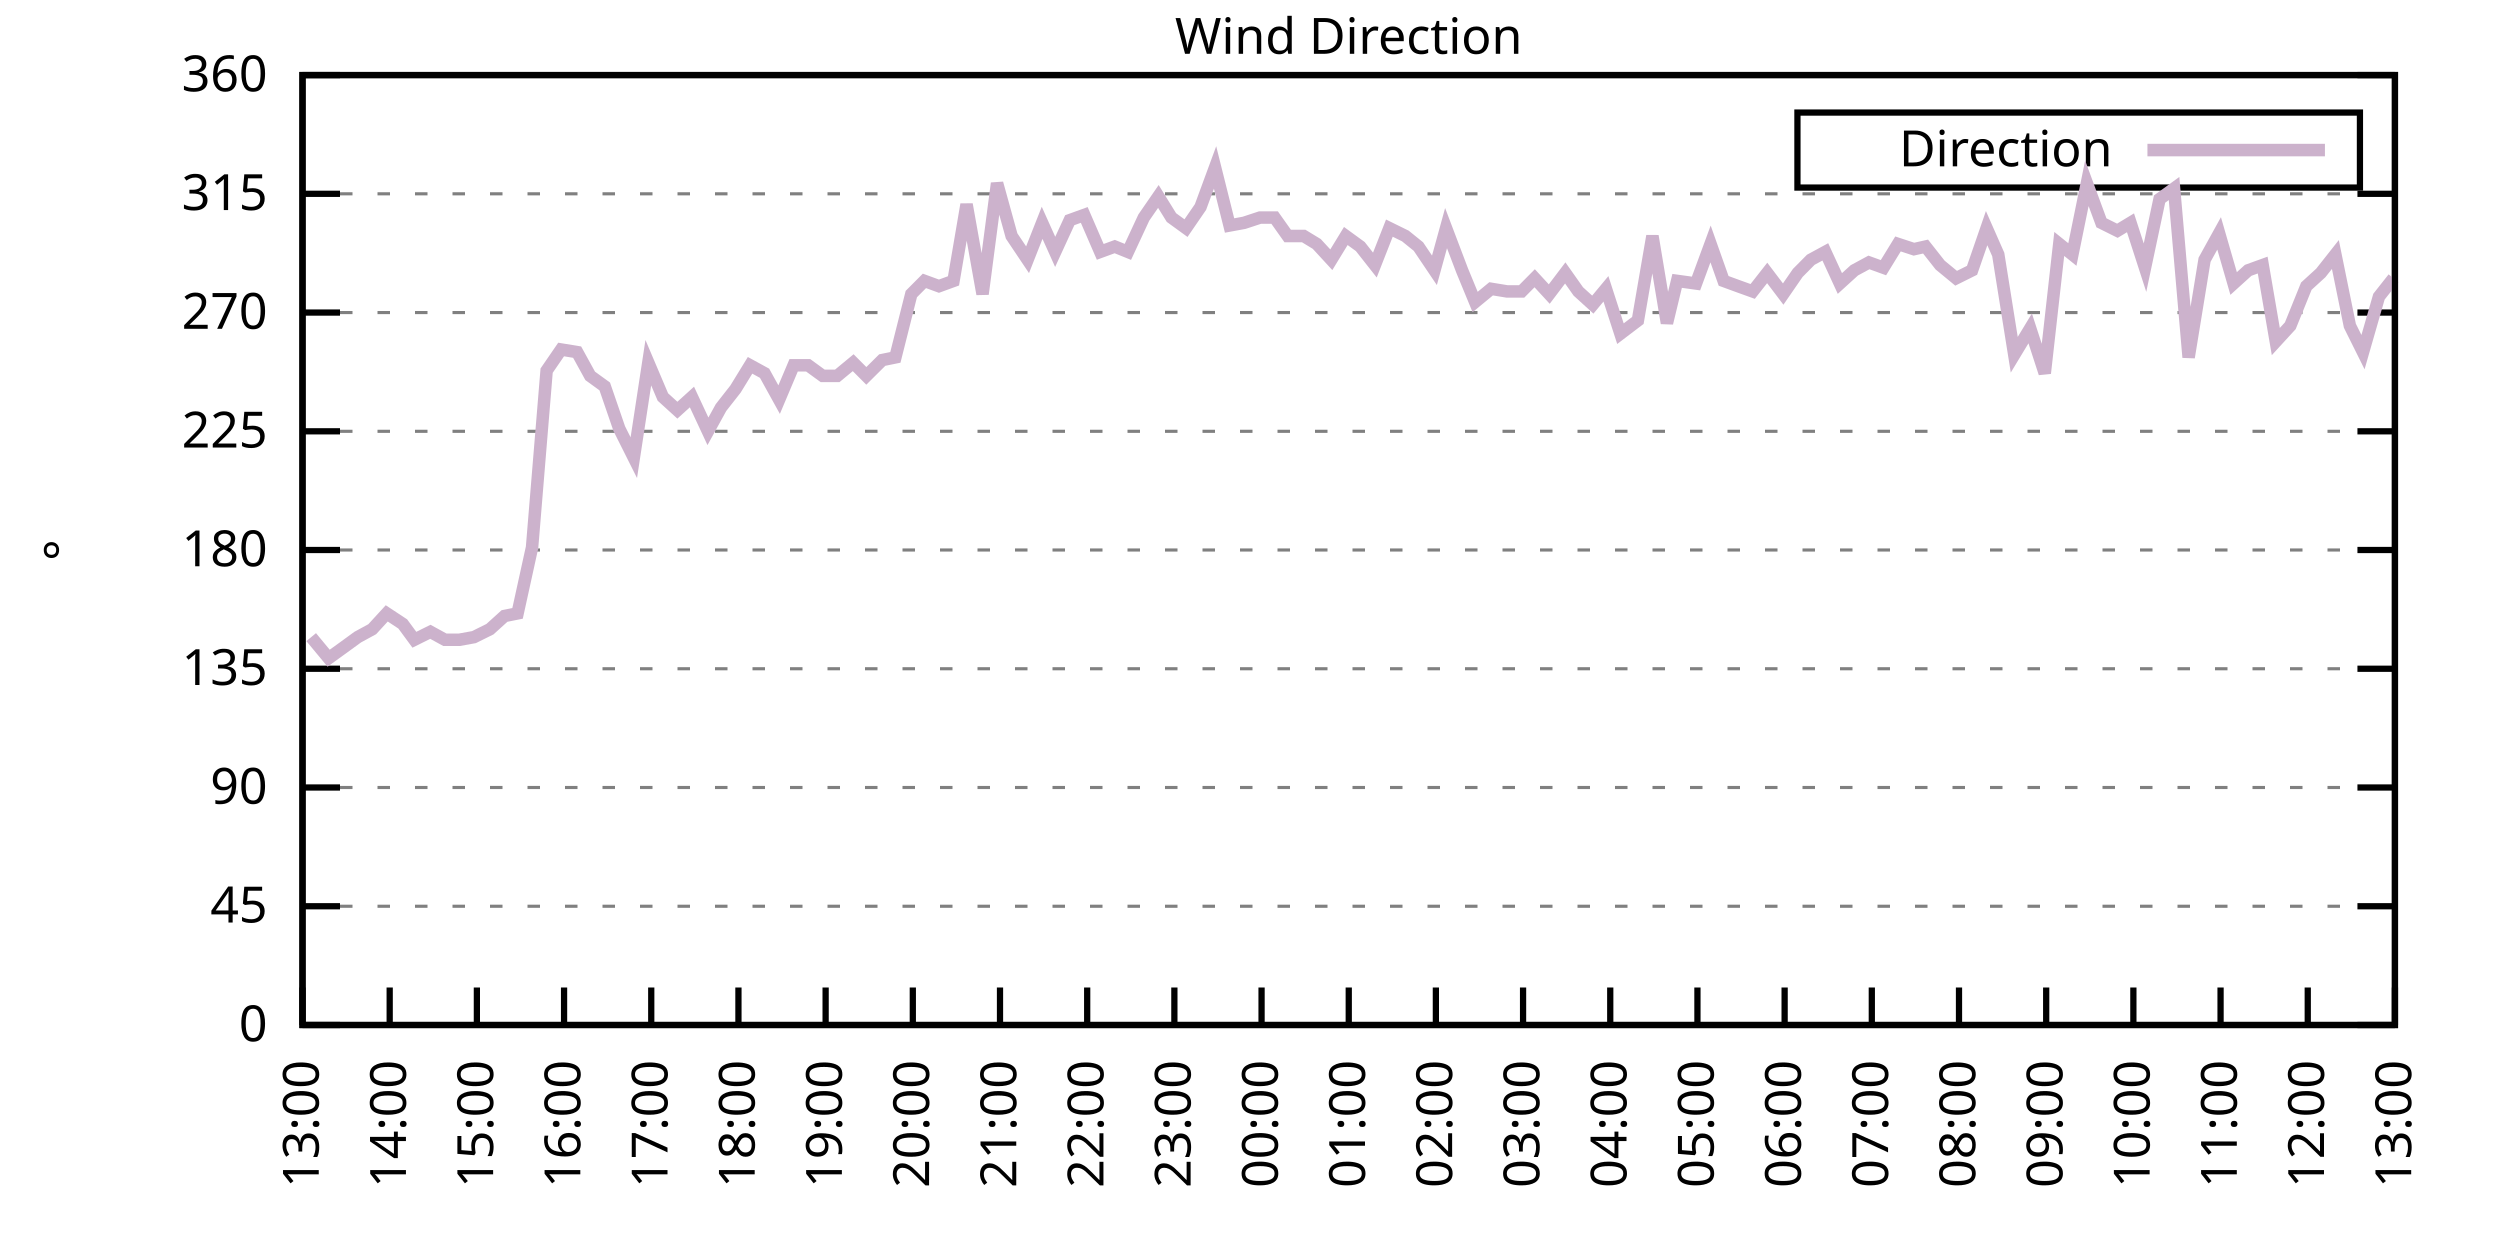
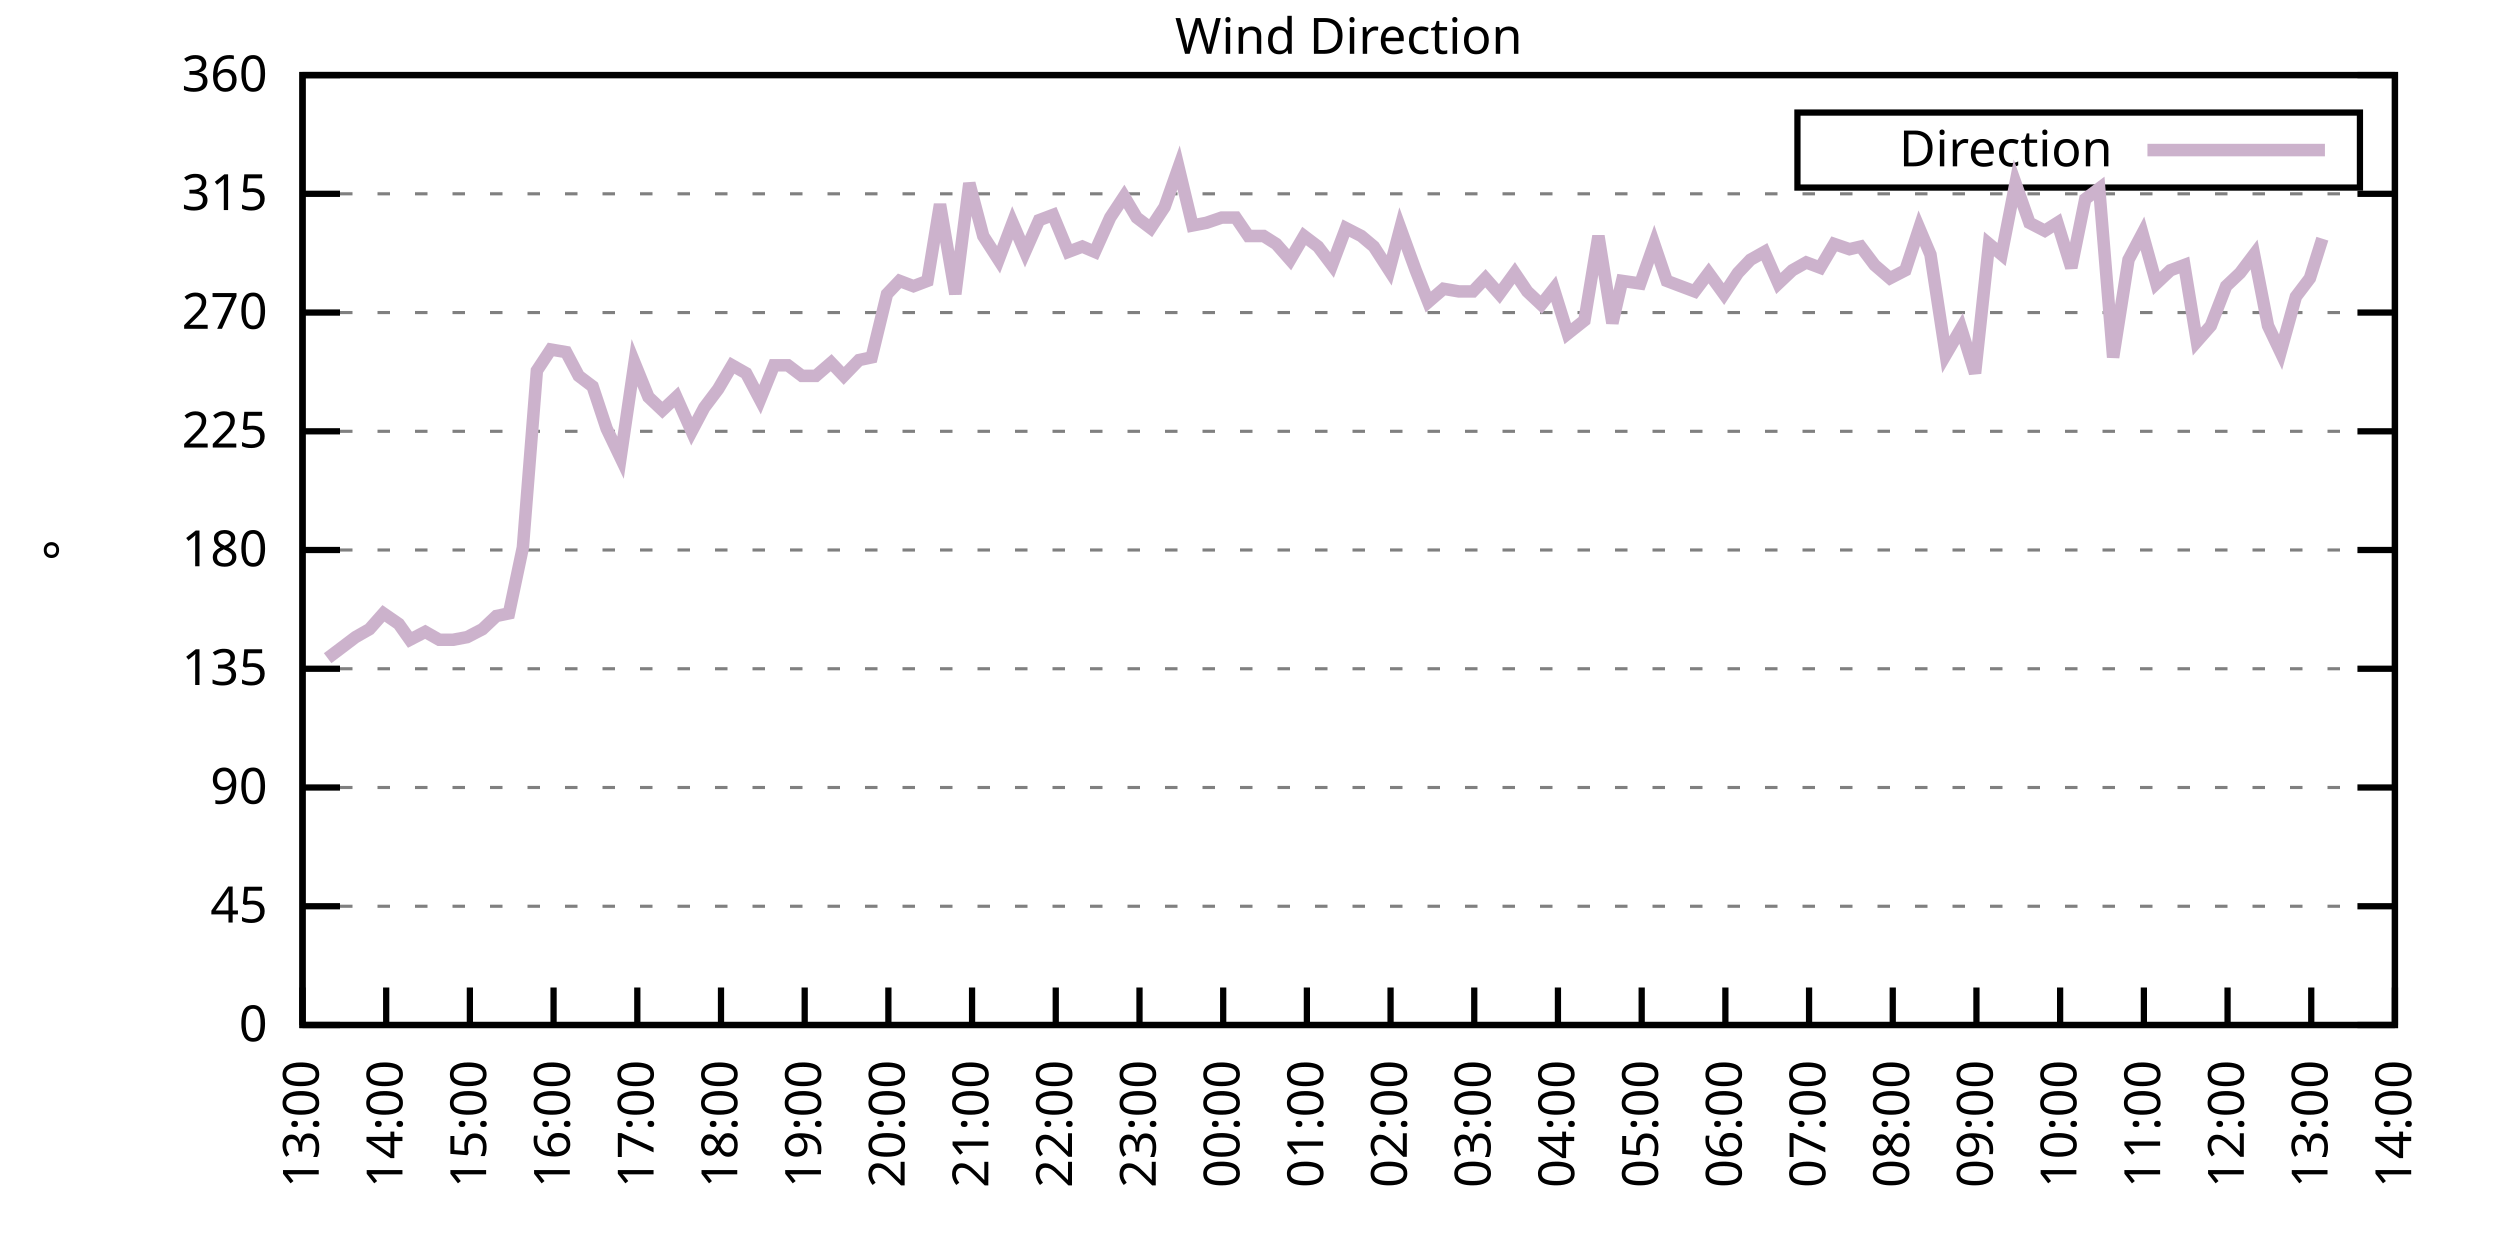
<svg xmlns="http://www.w3.org/2000/svg" xmlns:xlink="http://www.w3.org/1999/xlink" width="400" height="200" viewBox="0 0 400 200">
  <g id="gnuplot_canvas">
    <rect x="0" y="0" width="400" height="200" fill="none" />
    <defs>
      <circle id="gpDot" r="0.5" stroke-width="0.5" stroke="currentColor" />
      <path id="gpPt0" stroke-width="0.333" stroke="currentColor" d="M-1,0 h2 M0,-1 v2" />
      <path id="gpPt1" stroke-width="0.333" stroke="currentColor" d="M-1,-1 L1,1 M1,-1 L-1,1" />
      <path id="gpPt2" stroke-width="0.333" stroke="currentColor" d="M-1,0 L1,0 M0,-1 L0,1 M-1,-1 L1,1 M-1,1 L1,-1" />
      <rect id="gpPt3" stroke-width="0.333" stroke="currentColor" x="-1" y="-1" width="2" height="2" />
      <rect id="gpPt4" stroke-width="0.333" stroke="currentColor" fill="currentColor" x="-1" y="-1" width="2" height="2" />
      <circle id="gpPt5" stroke-width="0.333" stroke="currentColor" cx="0" cy="0" r="1" />
      <use xlink:href="#gpPt5" id="gpPt6" fill="currentColor" stroke="none" />
      <path id="gpPt7" stroke-width="0.333" stroke="currentColor" d="M0,-1.33 L-1.33,0.67 L1.33,0.67 z" />
      <use xlink:href="#gpPt7" id="gpPt8" fill="currentColor" stroke="none" />
      <use xlink:href="#gpPt7" id="gpPt9" stroke="currentColor" transform="rotate(180)" />
      <use xlink:href="#gpPt9" id="gpPt10" fill="currentColor" stroke="none" />
      <use xlink:href="#gpPt3" id="gpPt11" stroke="currentColor" transform="rotate(45)" />
      <use xlink:href="#gpPt11" id="gpPt12" fill="currentColor" stroke="none" />
      <path id="gpPt13" stroke-width="0.333" stroke="currentColor" d="M0,1.330 L1.265,0.411 L0.782,-1.067 L-0.782,-1.076 L-1.265,0.411 z" />
      <use xlink:href="#gpPt13" id="gpPt14" fill="currentColor" stroke="none" />
      <filter id="textbox" filterUnits="objectBoundingBox" x="0" y="0" height="1" width="1">
        <feFlood flood-color="white" flood-opacity="1" result="bgnd" />
        <feComposite in="SourceGraphic" in2="bgnd" operator="atop" />
      </filter>
      <filter id="greybox" filterUnits="objectBoundingBox" x="0" y="0" height="1" width="1">
        <feFlood flood-color="lightgrey" flood-opacity="1" result="grey" />
        <feComposite in="SourceGraphic" in2="grey" operator="atop" />
      </filter>
    </defs>
    <g fill="none" color="white" stroke="currentColor" stroke-width="1.00" stroke-linecap="butt" stroke-linejoin="miter">
</g>
    <g fill="none" color="black" stroke="currentColor" stroke-width="1.00" stroke-linecap="butt" stroke-linejoin="miter">
      <g stroke="none" shape-rendering="crispEdges">
        <polygon fill="rgb(255, 255, 255)" points="48.40,164.00 383.18,164.00 383.18,12.02 48.40,12.02 " />
      </g>
    </g>
    <g fill="none" color="black" stroke="currentColor" stroke-width="1.00" stroke-linecap="butt" stroke-linejoin="miter">
</g>
    <g fill="none" color="black" stroke="black" stroke-width="0.50" stroke-linecap="butt" stroke-linejoin="miter">
</g>
    <g fill="none" color="gray" stroke="currentColor" stroke-width="0.50" stroke-linecap="butt" stroke-linejoin="miter">
      <path stroke="gray" stroke-dasharray="2,4" class="gridline" d="M48.40,164.00 L383.19,164.00  " />
    </g>
    <g fill="none" color="gray" stroke="gray" stroke-width="1.00" stroke-linecap="butt" stroke-linejoin="miter">
</g>
    <g fill="none" color="black" stroke="currentColor" stroke-width="1.00" stroke-linecap="butt" stroke-linejoin="miter">
      <path stroke="black" d="M48.40,164.00 L54.40,164.00 M383.19,164.00 L377.19,164.00  " />
      <g transform="translate(42.80,166.60)" stroke="none" fill="black" font-family="Sans" font-size="8.00" text-anchor="end">
        <text>
          <tspan font-family="Sans"> 0</tspan>
        </text>
      </g>
    </g>
    <g fill="none" color="black" stroke="currentColor" stroke-width="1.00" stroke-linecap="butt" stroke-linejoin="miter">
</g>
    <g fill="none" color="black" stroke="black" stroke-width="0.50" stroke-linecap="butt" stroke-linejoin="miter">
</g>
    <g fill="none" color="gray" stroke="currentColor" stroke-width="0.50" stroke-linecap="butt" stroke-linejoin="miter">
      <path stroke="gray" stroke-dasharray="2,4" class="gridline" d="M48.40,145.00 L383.19,145.00  " />
    </g>
    <g fill="none" color="gray" stroke="gray" stroke-width="1.00" stroke-linecap="butt" stroke-linejoin="miter">
</g>
    <g fill="none" color="black" stroke="currentColor" stroke-width="1.00" stroke-linecap="butt" stroke-linejoin="miter">
      <path stroke="black" d="M48.40,145.00 L54.40,145.00 M383.19,145.00 L377.19,145.00  " />
      <g transform="translate(42.80,147.60)" stroke="none" fill="black" font-family="Sans" font-size="8.00" text-anchor="end">
        <text>
          <tspan font-family="Sans"> 45</tspan>
        </text>
      </g>
    </g>
    <g fill="none" color="black" stroke="currentColor" stroke-width="1.00" stroke-linecap="butt" stroke-linejoin="miter">
</g>
    <g fill="none" color="black" stroke="black" stroke-width="0.50" stroke-linecap="butt" stroke-linejoin="miter">
</g>
    <g fill="none" color="gray" stroke="currentColor" stroke-width="0.50" stroke-linecap="butt" stroke-linejoin="miter">
      <path stroke="gray" stroke-dasharray="2,4" class="gridline" d="M48.40,126.00 L383.19,126.00  " />
    </g>
    <g fill="none" color="gray" stroke="gray" stroke-width="1.00" stroke-linecap="butt" stroke-linejoin="miter">
</g>
    <g fill="none" color="black" stroke="currentColor" stroke-width="1.00" stroke-linecap="butt" stroke-linejoin="miter">
      <path stroke="black" d="M48.40,126.00 L54.40,126.00 M383.19,126.00 L377.19,126.00  " />
      <g transform="translate(42.80,128.60)" stroke="none" fill="black" font-family="Sans" font-size="8.00" text-anchor="end">
        <text>
          <tspan font-family="Sans"> 90</tspan>
        </text>
      </g>
    </g>
    <g fill="none" color="black" stroke="currentColor" stroke-width="1.00" stroke-linecap="butt" stroke-linejoin="miter">
</g>
    <g fill="none" color="black" stroke="black" stroke-width="0.50" stroke-linecap="butt" stroke-linejoin="miter">
</g>
    <g fill="none" color="gray" stroke="currentColor" stroke-width="0.50" stroke-linecap="butt" stroke-linejoin="miter">
      <path stroke="gray" stroke-dasharray="2,4" class="gridline" d="M48.40,107.00 L383.19,107.00  " />
    </g>
    <g fill="none" color="gray" stroke="gray" stroke-width="1.00" stroke-linecap="butt" stroke-linejoin="miter">
</g>
    <g fill="none" color="black" stroke="currentColor" stroke-width="1.00" stroke-linecap="butt" stroke-linejoin="miter">
      <path stroke="black" d="M48.40,107.00 L54.40,107.00 M383.19,107.00 L377.19,107.00  " />
      <g transform="translate(42.80,109.60)" stroke="none" fill="black" font-family="Sans" font-size="8.00" text-anchor="end">
        <text>
          <tspan font-family="Sans"> 135</tspan>
        </text>
      </g>
    </g>
    <g fill="none" color="black" stroke="currentColor" stroke-width="1.00" stroke-linecap="butt" stroke-linejoin="miter">
</g>
    <g fill="none" color="black" stroke="black" stroke-width="0.50" stroke-linecap="butt" stroke-linejoin="miter">
</g>
    <g fill="none" color="gray" stroke="currentColor" stroke-width="0.50" stroke-linecap="butt" stroke-linejoin="miter">
      <path stroke="gray" stroke-dasharray="2,4" class="gridline" d="M48.40,88.00 L383.19,88.00  " />
    </g>
    <g fill="none" color="gray" stroke="gray" stroke-width="1.00" stroke-linecap="butt" stroke-linejoin="miter">
</g>
    <g fill="none" color="black" stroke="currentColor" stroke-width="1.00" stroke-linecap="butt" stroke-linejoin="miter">
      <path stroke="black" d="M48.40,88.00 L54.40,88.00 M383.19,88.00 L377.19,88.00  " />
      <g transform="translate(42.80,90.60)" stroke="none" fill="black" font-family="Sans" font-size="8.00" text-anchor="end">
        <text>
          <tspan font-family="Sans"> 180</tspan>
        </text>
      </g>
    </g>
    <g fill="none" color="black" stroke="currentColor" stroke-width="1.00" stroke-linecap="butt" stroke-linejoin="miter">
</g>
    <g fill="none" color="black" stroke="black" stroke-width="0.50" stroke-linecap="butt" stroke-linejoin="miter">
</g>
    <g fill="none" color="gray" stroke="currentColor" stroke-width="0.50" stroke-linecap="butt" stroke-linejoin="miter">
      <path stroke="gray" stroke-dasharray="2,4" class="gridline" d="M48.40,69.01 L383.19,69.01  " />
    </g>
    <g fill="none" color="gray" stroke="gray" stroke-width="1.00" stroke-linecap="butt" stroke-linejoin="miter">
</g>
    <g fill="none" color="black" stroke="currentColor" stroke-width="1.00" stroke-linecap="butt" stroke-linejoin="miter">
      <path stroke="black" d="M48.40,69.01 L54.40,69.01 M383.19,69.01 L377.19,69.01  " />
      <g transform="translate(42.80,71.61)" stroke="none" fill="black" font-family="Sans" font-size="8.00" text-anchor="end">
        <text>
          <tspan font-family="Sans"> 225</tspan>
        </text>
      </g>
    </g>
    <g fill="none" color="black" stroke="currentColor" stroke-width="1.00" stroke-linecap="butt" stroke-linejoin="miter">
</g>
    <g fill="none" color="black" stroke="black" stroke-width="0.50" stroke-linecap="butt" stroke-linejoin="miter">
</g>
    <g fill="none" color="gray" stroke="currentColor" stroke-width="0.50" stroke-linecap="butt" stroke-linejoin="miter">
      <path stroke="gray" stroke-dasharray="2,4" class="gridline" d="M48.40,50.01 L383.19,50.01  " />
    </g>
    <g fill="none" color="gray" stroke="gray" stroke-width="1.00" stroke-linecap="butt" stroke-linejoin="miter">
</g>
    <g fill="none" color="black" stroke="currentColor" stroke-width="1.00" stroke-linecap="butt" stroke-linejoin="miter">
      <path stroke="black" d="M48.40,50.01 L54.40,50.01 M383.19,50.01 L377.19,50.01  " />
      <g transform="translate(42.80,52.61)" stroke="none" fill="black" font-family="Sans" font-size="8.00" text-anchor="end">
        <text>
          <tspan font-family="Sans"> 270</tspan>
        </text>
      </g>
    </g>
    <g fill="none" color="black" stroke="currentColor" stroke-width="1.00" stroke-linecap="butt" stroke-linejoin="miter">
</g>
    <g fill="none" color="black" stroke="black" stroke-width="0.50" stroke-linecap="butt" stroke-linejoin="miter">
</g>
    <g fill="none" color="gray" stroke="currentColor" stroke-width="0.50" stroke-linecap="butt" stroke-linejoin="miter">
      <path stroke="gray" stroke-dasharray="2,4" class="gridline" d="M48.40,31.01 L383.19,31.01  " />
    </g>
    <g fill="none" color="gray" stroke="gray" stroke-width="1.00" stroke-linecap="butt" stroke-linejoin="miter">
</g>
    <g fill="none" color="black" stroke="currentColor" stroke-width="1.00" stroke-linecap="butt" stroke-linejoin="miter">
      <path stroke="black" d="M48.40,31.01 L54.40,31.01 M383.19,31.01 L377.19,31.01  " />
      <g transform="translate(42.80,33.61)" stroke="none" fill="black" font-family="Sans" font-size="8.00" text-anchor="end">
        <text>
          <tspan font-family="Sans"> 315</tspan>
        </text>
      </g>
    </g>
    <g fill="none" color="black" stroke="currentColor" stroke-width="1.00" stroke-linecap="butt" stroke-linejoin="miter">
</g>
    <g fill="none" color="black" stroke="black" stroke-width="0.50" stroke-linecap="butt" stroke-linejoin="miter">
</g>
    <g fill="none" color="gray" stroke="currentColor" stroke-width="0.50" stroke-linecap="butt" stroke-linejoin="miter">
      <path stroke="gray" stroke-dasharray="2,4" class="gridline" d="M48.40,12.01 L383.19,12.01  " />
    </g>
    <g fill="none" color="gray" stroke="gray" stroke-width="1.00" stroke-linecap="butt" stroke-linejoin="miter">
</g>
    <g fill="none" color="black" stroke="currentColor" stroke-width="1.00" stroke-linecap="butt" stroke-linejoin="miter">
      <path stroke="black" d="M48.40,12.01 L54.40,12.01 M383.19,12.01 L377.19,12.01  " />
      <g transform="translate(42.80,14.61)" stroke="none" fill="black" font-family="Sans" font-size="8.00" text-anchor="end">
        <text>
          <tspan font-family="Sans"> 360</tspan>
        </text>
      </g>
    </g>
    <g fill="none" color="black" stroke="currentColor" stroke-width="1.00" stroke-linecap="butt" stroke-linejoin="miter">
      <path stroke="black" d="M48.40,164.00 L48.40,158.00  " />
      <g transform="translate(51.00,169.60) rotate(270.00)" stroke="none" fill="black" font-family="Sans" font-size="8.00" text-anchor="end">
        <text>
          <tspan font-family="Sans">13:00</tspan>
        </text>
      </g>
    </g>
    <g fill="none" color="black" stroke="currentColor" stroke-width="1.00" stroke-linecap="butt" stroke-linejoin="miter">
-       <path stroke="black" d="M62.35,164.00 L62.35,158.00  " />
-       <g transform="translate(64.95,169.60) rotate(270.00)" stroke="none" fill="black" font-family="Sans" font-size="8.00" text-anchor="end">
+       <path stroke="black" d="M61.79,164.00 L61.79,158.00  " />
+       <g transform="translate(64.39,169.60) rotate(270.00)" stroke="none" fill="black" font-family="Sans" font-size="8.00" text-anchor="end">
        <text>
          <tspan font-family="Sans">14:00</tspan>
        </text>
      </g>
    </g>
    <g fill="none" color="black" stroke="currentColor" stroke-width="1.00" stroke-linecap="butt" stroke-linejoin="miter">
-       <path stroke="black" d="M76.30,164.00 L76.30,158.00  " />
-       <g transform="translate(78.90,169.60) rotate(270.00)" stroke="none" fill="black" font-family="Sans" font-size="8.00" text-anchor="end">
+       <path stroke="black" d="M75.18,164.00 L75.18,158.00  " />
+       <g transform="translate(77.78,169.60) rotate(270.00)" stroke="none" fill="black" font-family="Sans" font-size="8.00" text-anchor="end">
        <text>
          <tspan font-family="Sans">15:00</tspan>
        </text>
      </g>
    </g>
    <g fill="none" color="black" stroke="currentColor" stroke-width="1.00" stroke-linecap="butt" stroke-linejoin="miter">
-       <path stroke="black" d="M90.25,164.00 L90.25,158.00  " />
-       <g transform="translate(92.85,169.60) rotate(270.00)" stroke="none" fill="black" font-family="Sans" font-size="8.00" text-anchor="end">
+       <path stroke="black" d="M88.57,164.00 L88.57,158.00  " />
+       <g transform="translate(91.17,169.60) rotate(270.00)" stroke="none" fill="black" font-family="Sans" font-size="8.00" text-anchor="end">
        <text>
          <tspan font-family="Sans">16:00</tspan>
        </text>
      </g>
    </g>
    <g fill="none" color="black" stroke="currentColor" stroke-width="1.00" stroke-linecap="butt" stroke-linejoin="miter">
-       <path stroke="black" d="M104.20,164.00 L104.20,158.00  " />
-       <g transform="translate(106.80,169.60) rotate(270.00)" stroke="none" fill="black" font-family="Sans" font-size="8.00" text-anchor="end">
+       <path stroke="black" d="M101.97,164.00 L101.97,158.00  " />
+       <g transform="translate(104.57,169.60) rotate(270.00)" stroke="none" fill="black" font-family="Sans" font-size="8.00" text-anchor="end">
        <text>
          <tspan font-family="Sans">17:00</tspan>
        </text>
      </g>
    </g>
    <g fill="none" color="black" stroke="currentColor" stroke-width="1.00" stroke-linecap="butt" stroke-linejoin="miter">
-       <path stroke="black" d="M118.15,164.00 L118.15,158.00  " />
-       <g transform="translate(120.75,169.60) rotate(270.00)" stroke="none" fill="black" font-family="Sans" font-size="8.00" text-anchor="end">
+       <path stroke="black" d="M115.36,164.00 L115.36,158.00  " />
+       <g transform="translate(117.96,169.60) rotate(270.00)" stroke="none" fill="black" font-family="Sans" font-size="8.00" text-anchor="end">
        <text>
          <tspan font-family="Sans">18:00</tspan>
        </text>
      </g>
    </g>
    <g fill="none" color="black" stroke="currentColor" stroke-width="1.00" stroke-linecap="butt" stroke-linejoin="miter">
-       <path stroke="black" d="M132.10,164.00 L132.10,158.00  " />
-       <g transform="translate(134.70,169.60) rotate(270.00)" stroke="none" fill="black" font-family="Sans" font-size="8.00" text-anchor="end">
+       <path stroke="black" d="M128.75,164.00 L128.75,158.00  " />
+       <g transform="translate(131.35,169.60) rotate(270.00)" stroke="none" fill="black" font-family="Sans" font-size="8.00" text-anchor="end">
        <text>
          <tspan font-family="Sans">19:00</tspan>
        </text>
      </g>
    </g>
    <g fill="none" color="black" stroke="currentColor" stroke-width="1.00" stroke-linecap="butt" stroke-linejoin="miter">
-       <path stroke="black" d="M146.05,164.00 L146.05,158.00  " />
-       <g transform="translate(148.65,169.60) rotate(270.00)" stroke="none" fill="black" font-family="Sans" font-size="8.00" text-anchor="end">
+       <path stroke="black" d="M142.14,164.00 L142.14,158.00  " />
+       <g transform="translate(144.74,169.60) rotate(270.00)" stroke="none" fill="black" font-family="Sans" font-size="8.00" text-anchor="end">
        <text>
          <tspan font-family="Sans">20:00</tspan>
        </text>
      </g>
    </g>
    <g fill="none" color="black" stroke="currentColor" stroke-width="1.00" stroke-linecap="butt" stroke-linejoin="miter">
-       <path stroke="black" d="M160.00,164.00 L160.00,158.00  " />
-       <g transform="translate(162.60,169.60) rotate(270.00)" stroke="none" fill="black" font-family="Sans" font-size="8.00" text-anchor="end">
+       <path stroke="black" d="M155.53,164.00 L155.53,158.00  " />
+       <g transform="translate(158.13,169.60) rotate(270.00)" stroke="none" fill="black" font-family="Sans" font-size="8.00" text-anchor="end">
        <text>
          <tspan font-family="Sans">21:00</tspan>
        </text>
      </g>
    </g>
    <g fill="none" color="black" stroke="currentColor" stroke-width="1.00" stroke-linecap="butt" stroke-linejoin="miter">
-       <path stroke="black" d="M173.95,164.00 L173.95,158.00  " />
-       <g transform="translate(176.55,169.60) rotate(270.00)" stroke="none" fill="black" font-family="Sans" font-size="8.00" text-anchor="end">
+       <path stroke="black" d="M168.92,164.00 L168.92,158.00  " />
+       <g transform="translate(171.52,169.60) rotate(270.00)" stroke="none" fill="black" font-family="Sans" font-size="8.00" text-anchor="end">
        <text>
          <tspan font-family="Sans">22:00</tspan>
        </text>
      </g>
    </g>
    <g fill="none" color="black" stroke="currentColor" stroke-width="1.00" stroke-linecap="butt" stroke-linejoin="miter">
-       <path stroke="black" d="M187.90,164.00 L187.90,158.00  " />
-       <g transform="translate(190.50,169.60) rotate(270.00)" stroke="none" fill="black" font-family="Sans" font-size="8.00" text-anchor="end">
+       <path stroke="black" d="M182.32,164.00 L182.32,158.00  " />
+       <g transform="translate(184.92,169.60) rotate(270.00)" stroke="none" fill="black" font-family="Sans" font-size="8.00" text-anchor="end">
        <text>
          <tspan font-family="Sans">23:00</tspan>
        </text>
      </g>
    </g>
    <g fill="none" color="black" stroke="currentColor" stroke-width="1.00" stroke-linecap="butt" stroke-linejoin="miter">
-       <path stroke="black" d="M201.85,164.00 L201.85,158.00  " />
-       <g transform="translate(204.45,169.60) rotate(270.00)" stroke="none" fill="black" font-family="Sans" font-size="8.00" text-anchor="end">
+       <path stroke="black" d="M195.71,164.00 L195.71,158.00  " />
+       <g transform="translate(198.31,169.60) rotate(270.00)" stroke="none" fill="black" font-family="Sans" font-size="8.00" text-anchor="end">
        <text>
          <tspan font-family="Sans">00:00</tspan>
        </text>
      </g>
    </g>
    <g fill="none" color="black" stroke="currentColor" stroke-width="1.00" stroke-linecap="butt" stroke-linejoin="miter">
-       <path stroke="black" d="M215.80,164.00 L215.80,158.00  " />
-       <g transform="translate(218.40,169.60) rotate(270.00)" stroke="none" fill="black" font-family="Sans" font-size="8.00" text-anchor="end">
+       <path stroke="black" d="M209.10,164.00 L209.10,158.00  " />
+       <g transform="translate(211.70,169.60) rotate(270.00)" stroke="none" fill="black" font-family="Sans" font-size="8.00" text-anchor="end">
        <text>
          <tspan font-family="Sans">01:00</tspan>
        </text>
      </g>
    </g>
    <g fill="none" color="black" stroke="currentColor" stroke-width="1.00" stroke-linecap="butt" stroke-linejoin="miter">
-       <path stroke="black" d="M229.74,164.00 L229.74,158.00  " />
-       <g transform="translate(232.34,169.60) rotate(270.00)" stroke="none" fill="black" font-family="Sans" font-size="8.00" text-anchor="end">
+       <path stroke="black" d="M222.49,164.00 L222.49,158.00  " />
+       <g transform="translate(225.09,169.60) rotate(270.00)" stroke="none" fill="black" font-family="Sans" font-size="8.00" text-anchor="end">
        <text>
          <tspan font-family="Sans">02:00</tspan>
        </text>
      </g>
    </g>
    <g fill="none" color="black" stroke="currentColor" stroke-width="1.00" stroke-linecap="butt" stroke-linejoin="miter">
-       <path stroke="black" d="M243.69,164.00 L243.69,158.00  " />
-       <g transform="translate(246.29,169.60) rotate(270.00)" stroke="none" fill="black" font-family="Sans" font-size="8.00" text-anchor="end">
+       <path stroke="black" d="M235.88,164.00 L235.88,158.00  " />
+       <g transform="translate(238.48,169.60) rotate(270.00)" stroke="none" fill="black" font-family="Sans" font-size="8.00" text-anchor="end">
        <text>
          <tspan font-family="Sans">03:00</tspan>
        </text>
      </g>
    </g>
    <g fill="none" color="black" stroke="currentColor" stroke-width="1.00" stroke-linecap="butt" stroke-linejoin="miter">
-       <path stroke="black" d="M257.64,164.00 L257.64,158.00  " />
-       <g transform="translate(260.24,169.60) rotate(270.00)" stroke="none" fill="black" font-family="Sans" font-size="8.00" text-anchor="end">
+       <path stroke="black" d="M249.27,164.00 L249.27,158.00  " />
+       <g transform="translate(251.87,169.60) rotate(270.00)" stroke="none" fill="black" font-family="Sans" font-size="8.00" text-anchor="end">
        <text>
          <tspan font-family="Sans">04:00</tspan>
        </text>
      </g>
    </g>
    <g fill="none" color="black" stroke="currentColor" stroke-width="1.00" stroke-linecap="butt" stroke-linejoin="miter">
-       <path stroke="black" d="M271.59,164.00 L271.59,158.00  " />
-       <g transform="translate(274.19,169.60) rotate(270.00)" stroke="none" fill="black" font-family="Sans" font-size="8.00" text-anchor="end">
+       <path stroke="black" d="M262.67,164.00 L262.67,158.00  " />
+       <g transform="translate(265.27,169.60) rotate(270.00)" stroke="none" fill="black" font-family="Sans" font-size="8.00" text-anchor="end">
        <text>
          <tspan font-family="Sans">05:00</tspan>
        </text>
      </g>
    </g>
    <g fill="none" color="black" stroke="currentColor" stroke-width="1.00" stroke-linecap="butt" stroke-linejoin="miter">
-       <path stroke="black" d="M285.54,164.00 L285.54,158.00  " />
-       <g transform="translate(288.14,169.60) rotate(270.00)" stroke="none" fill="black" font-family="Sans" font-size="8.00" text-anchor="end">
+       <path stroke="black" d="M276.06,164.00 L276.06,158.00  " />
+       <g transform="translate(278.66,169.60) rotate(270.00)" stroke="none" fill="black" font-family="Sans" font-size="8.00" text-anchor="end">
        <text>
          <tspan font-family="Sans">06:00</tspan>
        </text>
      </g>
    </g>
    <g fill="none" color="black" stroke="currentColor" stroke-width="1.00" stroke-linecap="butt" stroke-linejoin="miter">
-       <path stroke="black" d="M299.49,164.00 L299.49,158.00  " />
-       <g transform="translate(302.09,169.60) rotate(270.00)" stroke="none" fill="black" font-family="Sans" font-size="8.00" text-anchor="end">
+       <path stroke="black" d="M289.45,164.00 L289.45,158.00  " />
+       <g transform="translate(292.05,169.60) rotate(270.00)" stroke="none" fill="black" font-family="Sans" font-size="8.00" text-anchor="end">
        <text>
          <tspan font-family="Sans">07:00</tspan>
        </text>
      </g>
    </g>
    <g fill="none" color="black" stroke="currentColor" stroke-width="1.00" stroke-linecap="butt" stroke-linejoin="miter">
-       <path stroke="black" d="M313.44,164.00 L313.44,158.00  " />
-       <g transform="translate(316.04,169.60) rotate(270.00)" stroke="none" fill="black" font-family="Sans" font-size="8.00" text-anchor="end">
+       <path stroke="black" d="M302.84,164.00 L302.84,158.00  " />
+       <g transform="translate(305.44,169.60) rotate(270.00)" stroke="none" fill="black" font-family="Sans" font-size="8.00" text-anchor="end">
        <text>
          <tspan font-family="Sans">08:00</tspan>
        </text>
      </g>
    </g>
    <g fill="none" color="black" stroke="currentColor" stroke-width="1.00" stroke-linecap="butt" stroke-linejoin="miter">
-       <path stroke="black" d="M327.39,164.00 L327.39,158.00  " />
-       <g transform="translate(329.99,169.60) rotate(270.00)" stroke="none" fill="black" font-family="Sans" font-size="8.00" text-anchor="end">
+       <path stroke="black" d="M316.23,164.00 L316.23,158.00  " />
+       <g transform="translate(318.83,169.60) rotate(270.00)" stroke="none" fill="black" font-family="Sans" font-size="8.00" text-anchor="end">
        <text>
          <tspan font-family="Sans">09:00</tspan>
        </text>
      </g>
    </g>
    <g fill="none" color="black" stroke="currentColor" stroke-width="1.00" stroke-linecap="butt" stroke-linejoin="miter">
-       <path stroke="black" d="M341.34,164.00 L341.34,158.00  " />
-       <g transform="translate(343.94,169.60) rotate(270.00)" stroke="none" fill="black" font-family="Sans" font-size="8.00" text-anchor="end">
+       <path stroke="black" d="M329.62,164.00 L329.62,158.00  " />
+       <g transform="translate(332.22,169.60) rotate(270.00)" stroke="none" fill="black" font-family="Sans" font-size="8.00" text-anchor="end">
        <text>
          <tspan font-family="Sans">10:00</tspan>
        </text>
      </g>
    </g>
    <g fill="none" color="black" stroke="currentColor" stroke-width="1.00" stroke-linecap="butt" stroke-linejoin="miter">
-       <path stroke="black" d="M355.29,164.00 L355.29,158.00  " />
-       <g transform="translate(357.89,169.60) rotate(270.00)" stroke="none" fill="black" font-family="Sans" font-size="8.00" text-anchor="end">
+       <path stroke="black" d="M343.02,164.00 L343.02,158.00  " />
+       <g transform="translate(345.62,169.60) rotate(270.00)" stroke="none" fill="black" font-family="Sans" font-size="8.00" text-anchor="end">
        <text>
          <tspan font-family="Sans">11:00</tspan>
        </text>
      </g>
    </g>
    <g fill="none" color="black" stroke="currentColor" stroke-width="1.00" stroke-linecap="butt" stroke-linejoin="miter">
-       <path stroke="black" d="M369.24,164.00 L369.24,158.00  " />
-       <g transform="translate(371.84,169.60) rotate(270.00)" stroke="none" fill="black" font-family="Sans" font-size="8.00" text-anchor="end">
+       <path stroke="black" d="M356.41,164.00 L356.41,158.00  " />
+       <g transform="translate(359.01,169.60) rotate(270.00)" stroke="none" fill="black" font-family="Sans" font-size="8.00" text-anchor="end">
        <text>
          <tspan font-family="Sans">12:00</tspan>
+         </text>
+       </g>
+     </g>
+     <g fill="none" color="black" stroke="currentColor" stroke-width="1.00" stroke-linecap="butt" stroke-linejoin="miter">
+       <path stroke="black" d="M369.80,164.00 L369.80,158.00  " />
+       <g transform="translate(372.40,169.60) rotate(270.00)" stroke="none" fill="black" font-family="Sans" font-size="8.00" text-anchor="end">
+         <text>
+           <tspan font-family="Sans">13:00</tspan>
        </text>
      </g>
    </g>
    <g fill="none" color="black" stroke="currentColor" stroke-width="1.00" stroke-linecap="butt" stroke-linejoin="miter">
      <path stroke="black" d="M383.19,164.00 L383.19,158.00  " />
      <g transform="translate(385.79,169.60) rotate(270.00)" stroke="none" fill="black" font-family="Sans" font-size="8.00" text-anchor="end">
        <text>
-           <tspan font-family="Sans">13:00</tspan>
+           <tspan font-family="Sans">14:00</tspan>
        </text>
      </g>
    </g>
    <g fill="none" color="black" stroke="currentColor" stroke-width="1.00" stroke-linecap="butt" stroke-linejoin="miter">
</g>
    <g fill="none" color="black" stroke="currentColor" stroke-width="1.00" stroke-linecap="butt" stroke-linejoin="miter">
      <path stroke="black" d="M48.40,12.01 L48.40,164.00 L383.19,164.00 L383.19,12.01 L48.40,12.01 Z  " />
    </g>
    <g fill="none" color="black" stroke="currentColor" stroke-width="1.00" stroke-linecap="butt" stroke-linejoin="miter">
</g>
    <g fill="none" color="black" stroke="currentColor" stroke-width="1.00" stroke-linecap="butt" stroke-linejoin="miter">
      <path stroke="black" d="M287.59,30.01 L287.59,18.01 L377.59,18.01 L377.59,30.01 L287.59,30.01 Z  " />
    </g>
    <g id="Wind_direction_plot_1">
      <g fill="none" color="white" stroke="black" stroke-width="2.00" stroke-linecap="butt" stroke-linejoin="miter">
</g>
      <g fill="none" color="black" stroke="currentColor" stroke-width="2.00" stroke-linecap="butt" stroke-linejoin="miter">
        <g transform="translate(337.99,26.61)" stroke="none" fill="black" font-family="Sans" font-size="8.00" text-anchor="end">
          <text>
            <tspan font-family="Sans">Direction</tspan>
          </text>
        </g>
      </g>
      <g fill="none" color="black" stroke="currentColor" stroke-width="2.00" stroke-linecap="butt" stroke-linejoin="miter">
-         <path stroke="rgb(204, 178, 204)" d="M343.59,24.01 L371.99,24.01 M49.79,101.94 L52.58,105.31 L54.91,103.63 L57.23,101.94 L59.56,100.67 L61.88,98.14   L64.44,99.83 L66.30,102.36 L68.86,101.09 L71.18,102.36 L73.51,102.36 L75.83,101.94 L78.39,100.67 L80.72,98.56   L82.81,98.14 L85.13,87.58 L87.46,59.30 L89.78,55.92 L92.34,56.34 L94.43,60.14 L96.76,61.83 L99.08,68.58   L101.41,73.23 L103.73,58.03 L106.06,63.52 L108.38,65.63 L110.71,63.52 L113.27,69.01 L115.36,65.21 L117.68,62.25   L120.01,58.45 L122.33,59.72 L124.66,63.94 L126.98,58.45 L129.31,58.45 L131.63,60.14 L133.96,60.14 L136.51,58.03   L138.61,60.14 L141.16,57.61 L143.26,57.18 L145.81,47.05 L147.91,44.94 L150.23,45.79 L152.56,44.94 L154.65,32.70   L157.21,47.05 L159.53,29.32 L161.86,37.76 L164.41,41.56 L166.74,35.65 L168.83,40.30 L171.16,35.23 L173.48,34.39   L176.04,40.30 L178.36,39.45 L180.46,40.30 L183.01,34.81 L185.34,31.43 L187.43,34.81 L189.76,36.50 L192.08,33.12   L194.41,26.79 L196.73,36.08 L199.06,35.65 L201.61,34.81 L203.94,34.81 L206.03,37.76 L208.59,37.76 L210.68,39.03   L213.01,41.56 L215.33,37.76 L217.65,39.45 L219.98,42.41 L222.30,36.50 L224.86,37.76 L226.95,39.45 L229.51,43.25   L231.37,36.50 L233.93,43.25 L236.02,48.32 L238.58,46.21 L241.14,46.63 L243.46,46.63 L245.55,44.52 L247.88,47.05   L250.44,43.67 L252.53,46.63 L254.85,48.74 L256.95,46.21 L259.27,53.39 L262.06,51.27 L264.39,37.76 L266.71,51.70   L268.34,44.94 L271.36,45.36 L273.69,39.03 L275.78,44.94 L278.10,45.79 L280.43,46.63 L282.75,43.67 L285.31,47.05   L287.64,43.67 L289.73,41.56 L292.05,40.30 L294.38,45.36 L296.70,43.25 L299.03,41.99 L301.35,42.83 L303.68,39.03   L306.23,39.87 L308.09,39.45 L310.42,42.41 L312.98,44.52 L315.53,43.25 L317.86,36.50 L319.72,40.72 L322.28,56.76   L324.83,52.54 L327.16,59.72 L329.48,39.03 L331.58,40.72 L333.90,29.32 L336.23,35.65 L338.78,36.92 L340.88,35.65   L343.20,42.83 L345.53,31.85 L347.85,30.16 L350.18,57.18 L352.73,41.56 L355.06,37.34 L357.38,45.36 L359.71,43.25   L362.03,42.41 L364.13,54.65 L366.45,52.12 L369.01,45.79 L371.33,43.67 L373.66,40.72 L375.98,52.12 L378.08,56.34   L380.63,47.47 L382.96,44.52  " />
+         <path stroke="rgb(204, 178, 204)" d="M343.59,24.01 L371.99,24.01 M52.42,105.31 L54.65,103.63 L56.88,101.94 L59.11,100.67 L61.35,98.14 L63.80,99.83   L65.59,102.36 L68.04,101.09 L70.27,102.36 L72.50,102.36 L74.74,101.94 L77.19,100.67 L79.42,98.56 L81.43,98.14   L83.66,87.58 L85.90,59.30 L88.13,55.92 L90.58,56.34 L92.59,60.14 L94.82,61.83 L97.06,68.58 L99.29,73.23   L101.52,58.03 L103.75,63.52 L105.98,65.63 L108.22,63.52 L110.67,69.01 L112.68,65.21 L114.91,62.25 L117.14,58.45   L119.38,59.72 L121.61,63.94 L123.84,58.45 L126.07,58.45 L128.30,60.14 L130.54,60.14 L132.99,58.03 L135.00,60.14   L137.45,57.61 L139.46,57.18 L141.92,47.05 L143.93,44.94 L146.16,45.79 L148.39,44.94 L150.40,32.70 L152.85,47.05   L155.09,29.32 L157.32,37.76 L159.77,41.56 L162.01,35.65 L164.01,40.30 L166.25,35.23 L168.48,34.39 L170.93,40.30   L173.17,39.45 L175.17,40.30 L177.63,34.81 L179.86,31.43 L181.87,34.81 L184.10,36.50 L186.33,33.12 L188.57,26.79   L190.80,36.08 L193.03,35.65 L195.48,34.81 L197.72,34.81 L199.73,37.76 L202.18,37.76 L204.19,39.03 L206.42,41.56   L208.65,37.76 L210.88,39.45 L213.12,42.41 L215.35,36.50 L217.80,37.76 L219.81,39.45 L222.27,43.25 L224.05,36.50   L226.51,43.25 L228.52,48.32 L230.97,46.21 L233.43,46.63 L235.66,46.63 L237.67,44.52 L239.90,47.05 L242.36,43.67   L244.36,46.63 L246.60,48.74 L248.60,46.21 L250.84,53.39 L253.51,51.27 L255.75,37.76 L257.98,51.70 L259.54,44.94   L262.44,45.36 L264.67,39.03 L266.68,44.94 L268.92,45.79 L271.15,46.63 L273.38,43.67 L275.83,47.05 L278.07,43.67   L280.07,41.56 L282.31,40.30 L284.54,45.36 L286.77,43.25 L289.00,41.99 L291.23,42.83 L293.47,39.03 L295.92,39.87   L297.71,39.45 L299.94,42.41 L302.39,44.52 L304.85,43.25 L307.08,36.50 L308.87,40.72 L311.32,56.76 L313.78,52.54   L316.01,59.72 L318.24,39.03 L320.25,40.72 L322.48,29.32 L324.71,35.65 L327.17,36.92 L329.18,35.65 L331.41,42.83   L333.64,31.85 L335.87,30.16 L338.10,57.18 L340.56,41.56 L342.79,37.34 L345.02,45.36 L347.26,43.25 L349.49,42.41   L351.50,54.65 L353.73,52.12 L356.18,45.79 L358.42,43.67 L360.65,40.72 L362.88,52.12 L364.89,56.34 L367.34,47.47   L369.58,44.52 L371.58,38.19  " />
      </g>
    </g>
    <g fill="none" color="black" stroke="currentColor" stroke-width="2.00" stroke-linecap="butt" stroke-linejoin="miter">
</g>
    <g fill="none" color="black" stroke="black" stroke-width="1.00" stroke-linecap="butt" stroke-linejoin="miter">
</g>
    <g fill="none" color="black" stroke="currentColor" stroke-width="1.00" stroke-linecap="butt" stroke-linejoin="miter">
      <path stroke="black" d="M48.40,12.01 L48.40,164.00 L383.19,164.00 L383.19,12.01 L48.40,12.01 Z  " />
      <g transform="translate(12.80,88.01) rotate(270.00)" stroke="none" fill="black" font-family="Sans" font-size="8.00" text-anchor="middle">
        <text>
          <tspan font-family="Sans">°</tspan>
        </text>
      </g>
    </g>
    <g fill="none" color="black" stroke="currentColor" stroke-width="1.00" stroke-linecap="butt" stroke-linejoin="miter">
</g>
    <g fill="none" color="black" stroke="currentColor" stroke-width="1.00" stroke-linecap="butt" stroke-linejoin="miter">
      <g transform="translate(215.79,8.61)" stroke="none" fill="black" font-family="Sans" font-size="8.00" text-anchor="middle">
        <text>
          <tspan font-family="Sans">Wind Direction</tspan>
        </text>
      </g>
    </g>
    <g fill="none" color="black" stroke="currentColor" stroke-width="1.00" stroke-linecap="butt" stroke-linejoin="miter">
</g>
  </g>
</svg>
